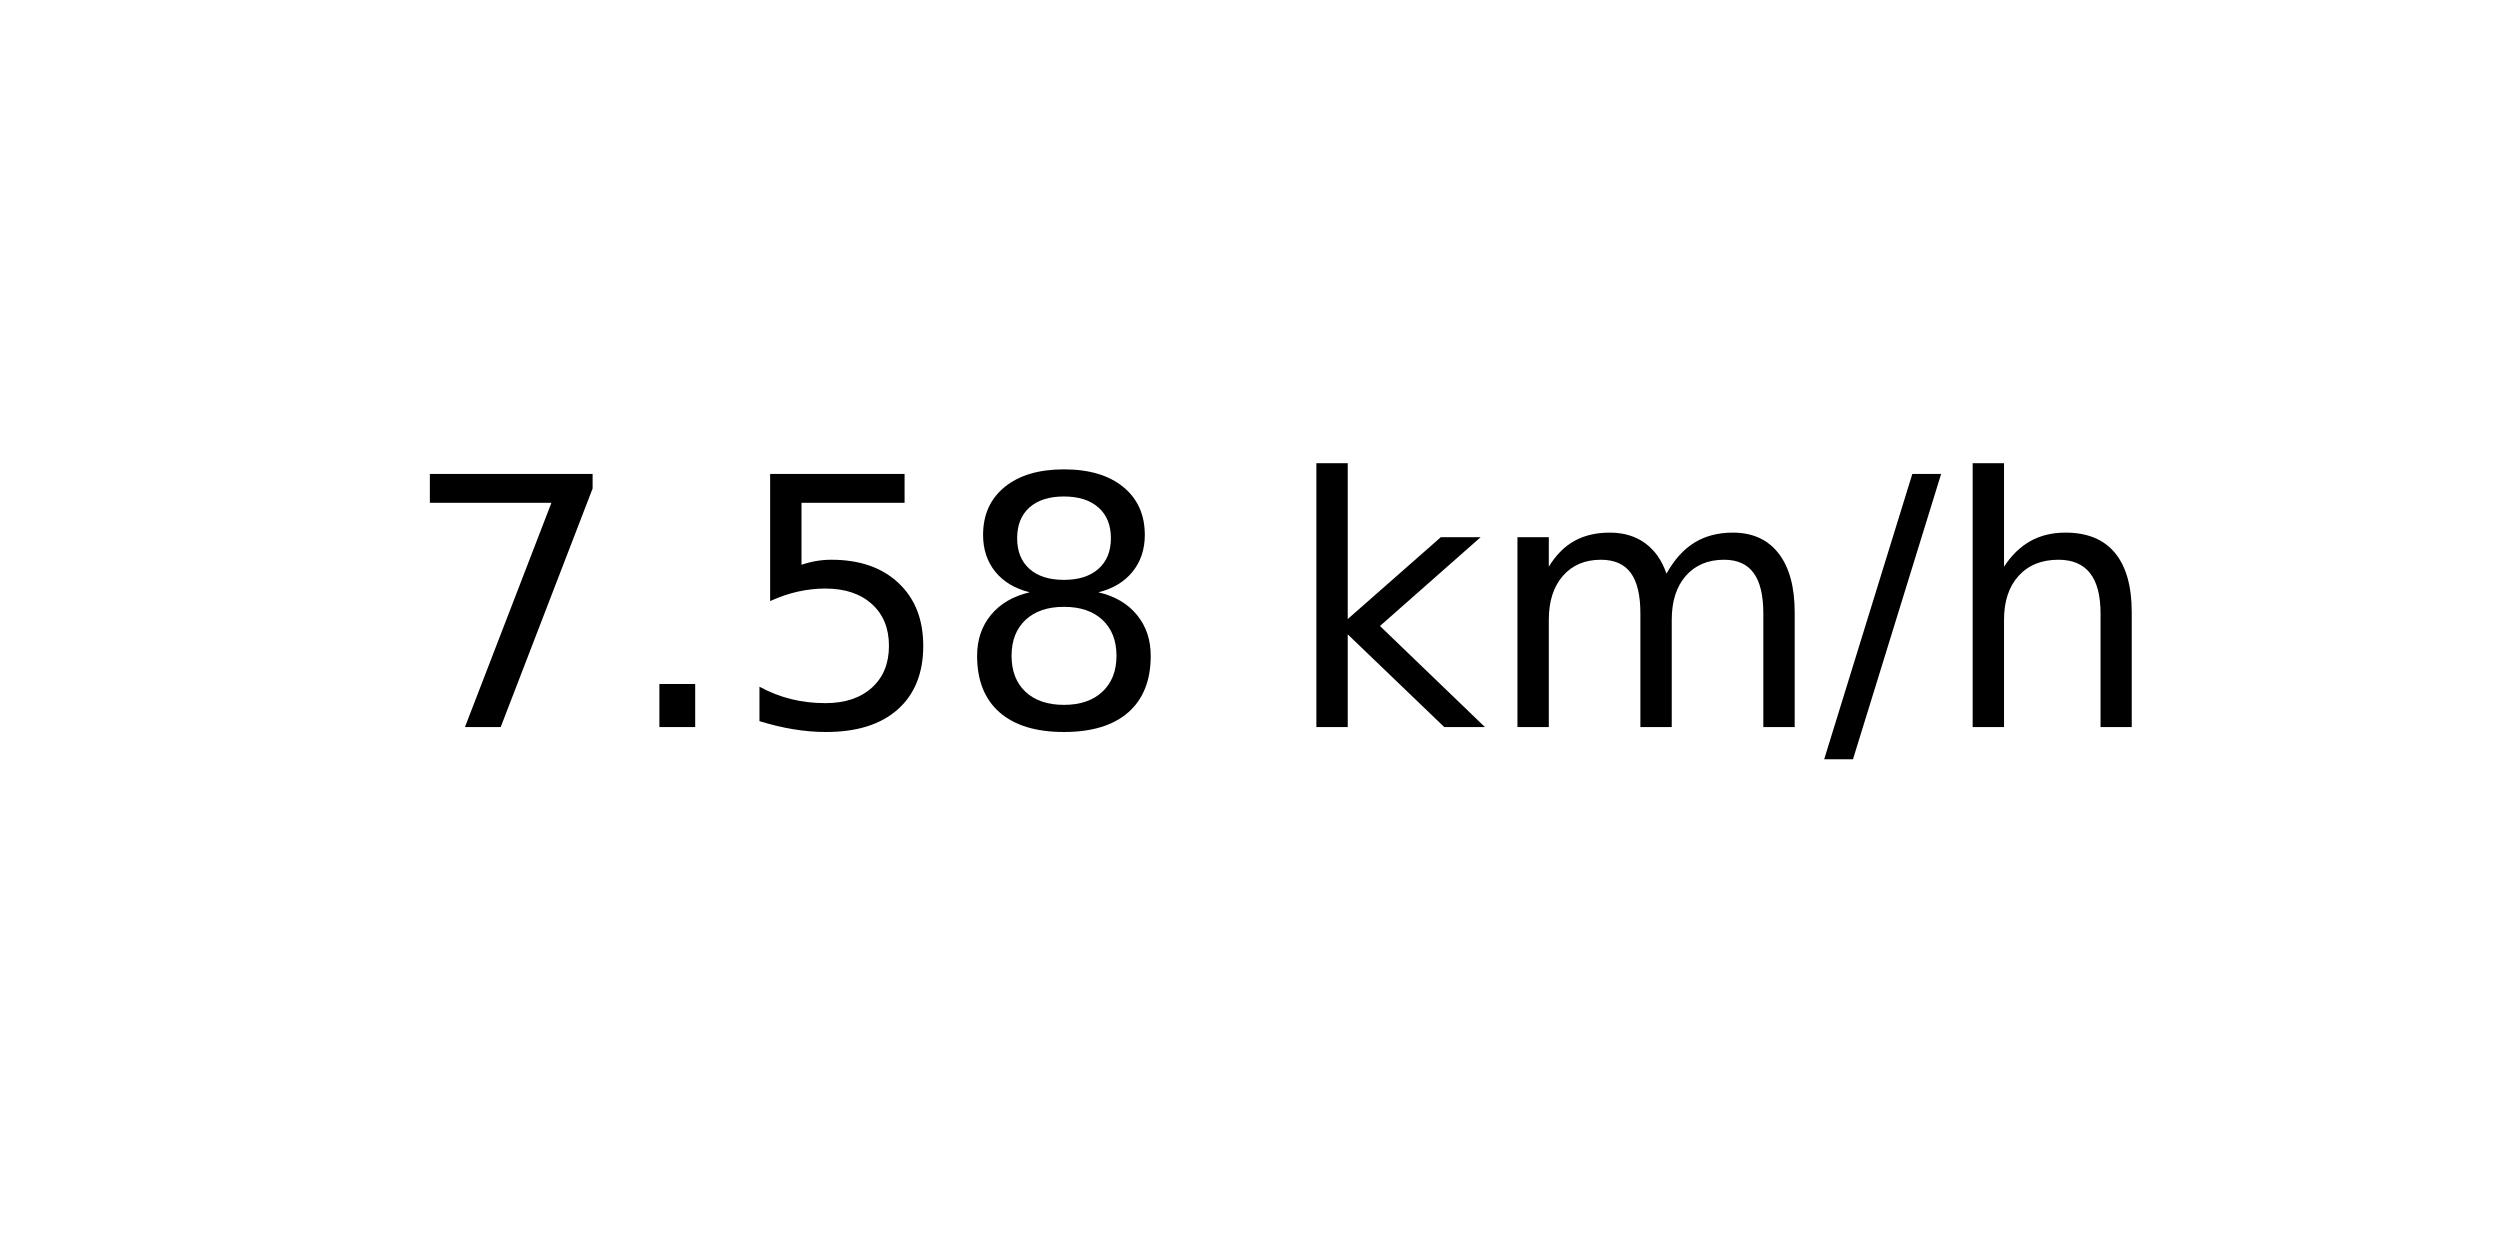
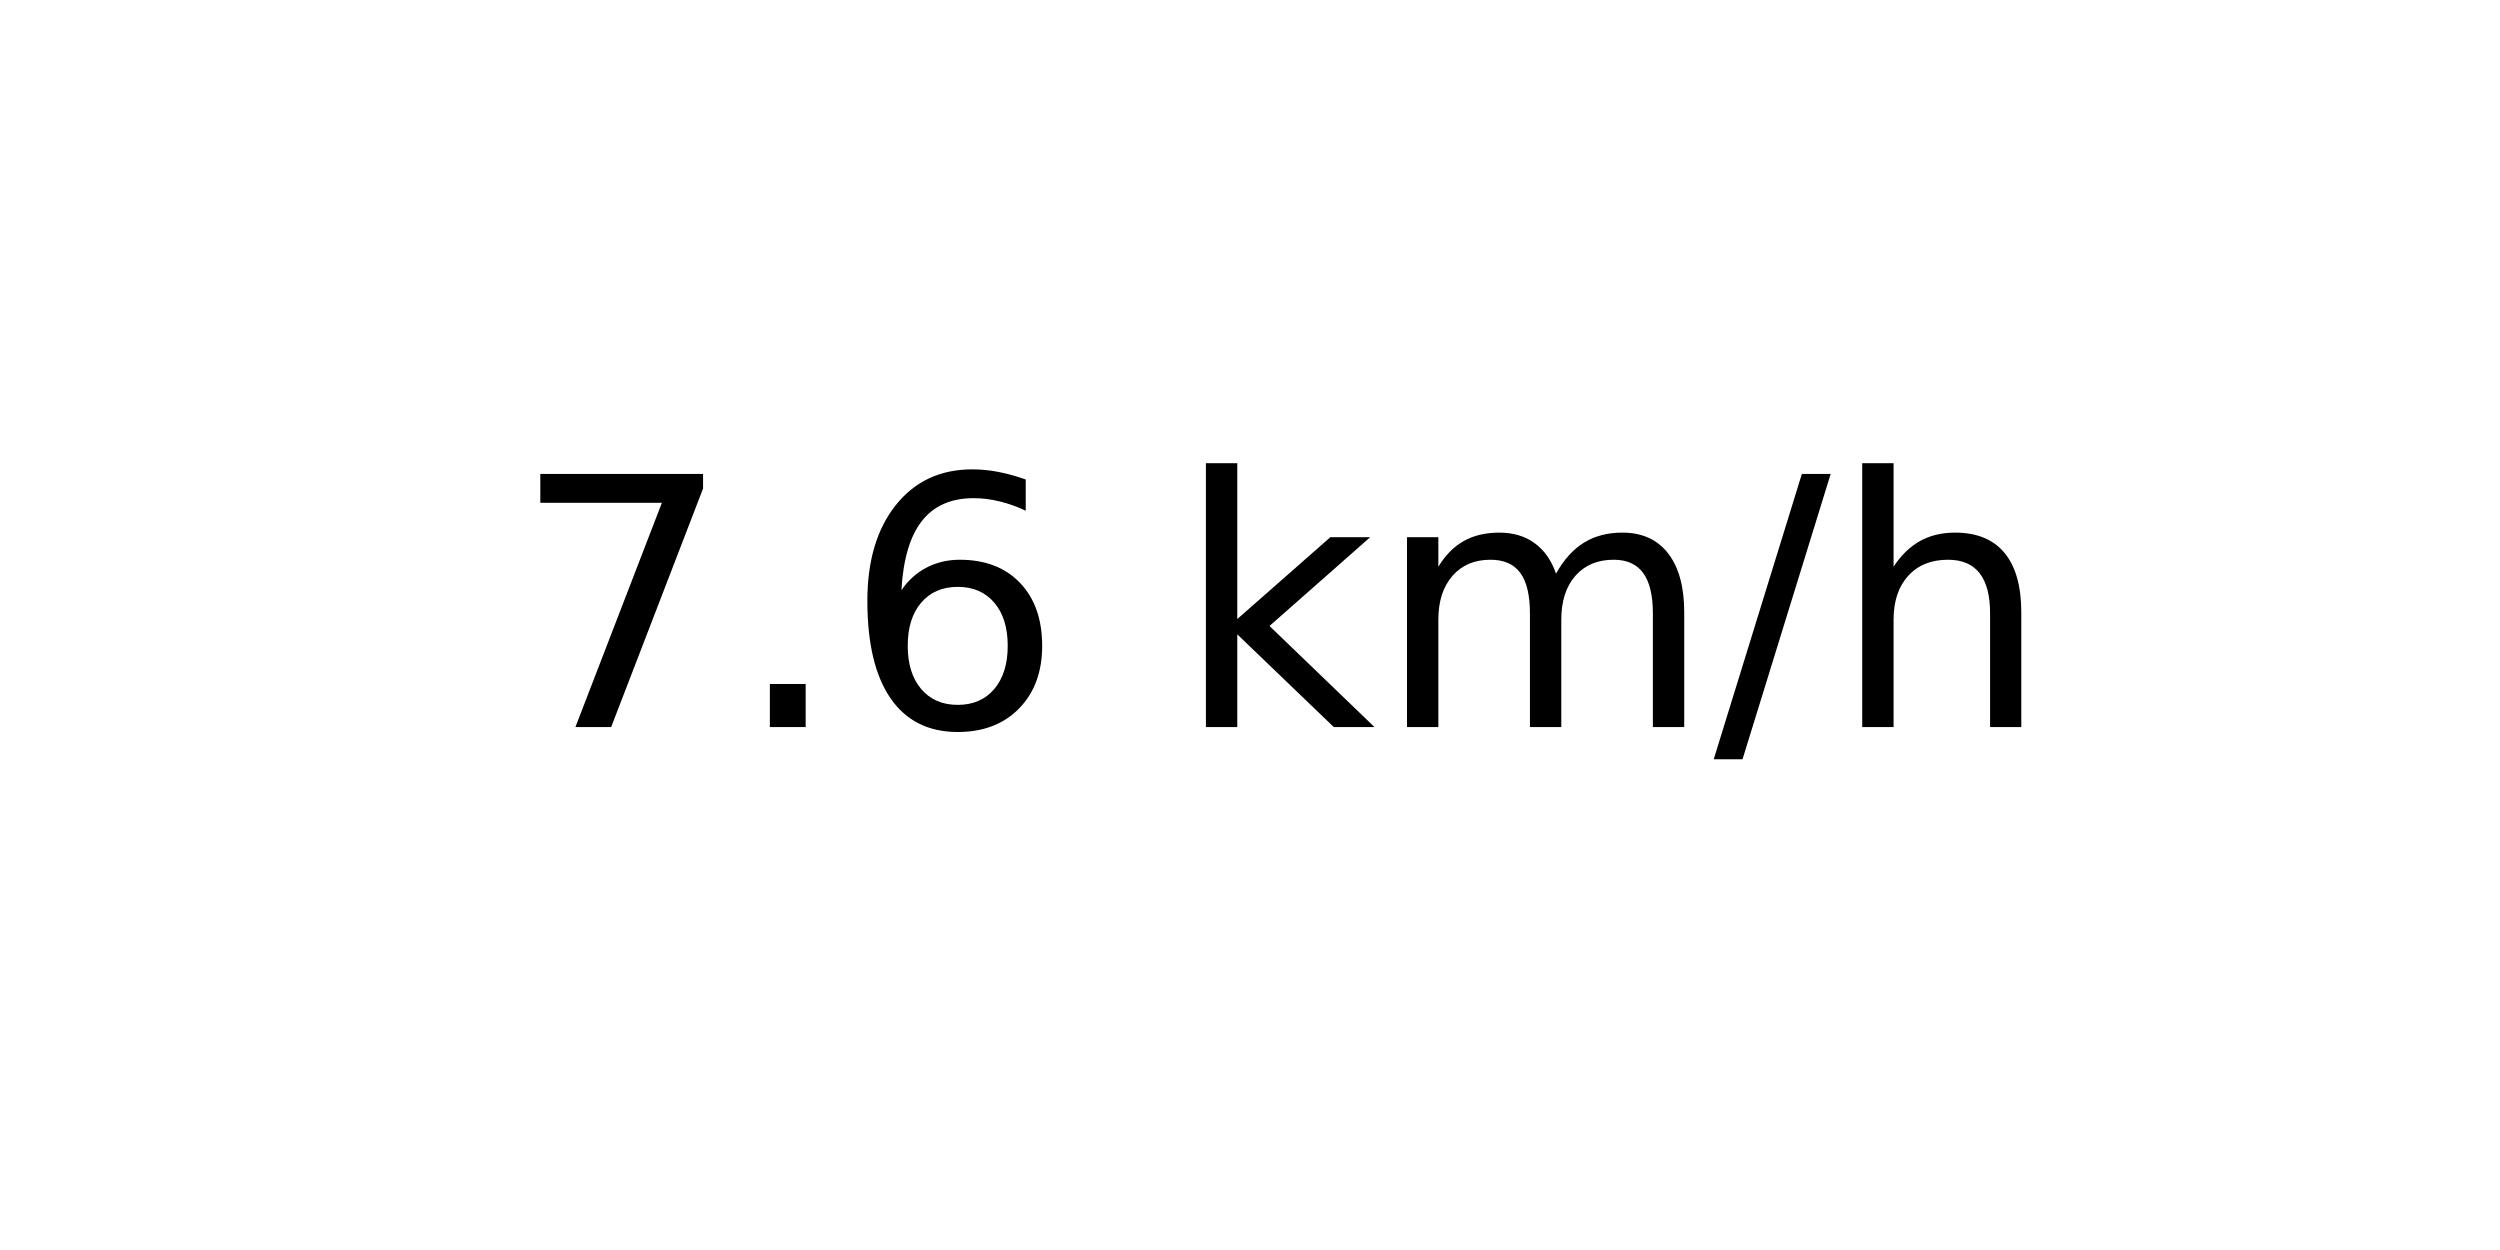
<svg xmlns="http://www.w3.org/2000/svg" xmlns:xlink="http://www.w3.org/1999/xlink" width="72pt" height="36pt" viewBox="0 0 72 36" version="1.1">
  <defs>
    <style type="text/css">*{stroke-linejoin: round; stroke-linecap: butt}</style>
  </defs>
  <g id="figure_1">
    <g id="axes_1">
      <g id="text_1">
-         <g transform="translate(11.55937 20.93937) scale(0.1 -0.1)">
+         <g transform="translate(14.74062 20.93937) scale(0.1 -0.1)">
          <defs>
            <path id="DejaVuSans-37" d="M 525 4666  L 3525 4666  L 3525 4397  L 1831 0  L 1172 0  L 2766 4134  L 525 4134  L 525 4666  z " transform="scale(0.015625)" />
            <path id="DejaVuSans-2e" d="M 684 794  L 1344 794  L 1344 0  L 684 0  L 684 794  z " transform="scale(0.015625)" />
-             <path id="DejaVuSans-35" d="M 691 4666  L 3169 4666  L 3169 4134  L 1269 4134  L 1269 2991  Q 1406 3038 1543 3061  Q 1681 3084 1819 3084  Q 2600 3084 3056 2656  Q 3513 2228 3513 1497  Q 3513 744 3044 326  Q 2575 -91 1722 -91  Q 1428 -91 1123 -41  Q 819 9 494 109  L 494 744  Q 775 591 1075 516  Q 1375 441 1709 441  Q 2250 441 2565 725  Q 2881 1009 2881 1497  Q 2881 1984 2565 2268  Q 2250 2553 1709 2553  Q 1456 2553 1204 2497  Q 953 2441 691 2322  L 691 4666  z " transform="scale(0.015625)" />
-             <path id="DejaVuSans-38" d="M 2034 2216  Q 1584 2216 1326 1975  Q 1069 1734 1069 1313  Q 1069 891 1326 650  Q 1584 409 2034 409  Q 2484 409 2743 651  Q 3003 894 3003 1313  Q 3003 1734 2745 1975  Q 2488 2216 2034 2216  z M 1403 2484  Q 997 2584 770 2862  Q 544 3141 544 3541  Q 544 4100 942 4425  Q 1341 4750 2034 4750  Q 2731 4750 3128 4425  Q 3525 4100 3525 3541  Q 3525 3141 3298 2862  Q 3072 2584 2669 2484  Q 3125 2378 3379 2068  Q 3634 1759 3634 1313  Q 3634 634 3220 271  Q 2806 -91 2034 -91  Q 1263 -91 848 271  Q 434 634 434 1313  Q 434 1759 690 2068  Q 947 2378 1403 2484  z M 1172 3481  Q 1172 3119 1398 2916  Q 1625 2713 2034 2713  Q 2441 2713 2670 2916  Q 2900 3119 2900 3481  Q 2900 3844 2670 4047  Q 2441 4250 2034 4250  Q 1625 4250 1398 4047  Q 1172 3844 1172 3481  z " transform="scale(0.015625)" />
+             <path id="DejaVuSans-36" d="M 2113 2584  Q 1688 2584 1439 2293  Q 1191 2003 1191 1497  Q 1191 994 1439 701  Q 1688 409 2113 409  Q 2538 409 2786 701  Q 3034 994 3034 1497  Q 3034 2003 2786 2293  Q 2538 2584 2113 2584  z M 3366 4563  L 3366 3988  Q 3128 4100 2886 4159  Q 2644 4219 2406 4219  Q 1781 4219 1451 3797  Q 1122 3375 1075 2522  Q 1259 2794 1537 2939  Q 1816 3084 2150 3084  Q 2853 3084 3261 2657  Q 3669 2231 3669 1497  Q 3669 778 3244 343  Q 2819 -91 2113 -91  Q 1303 -91 875 529  Q 447 1150 447 2328  Q 447 3434 972 4092  Q 1497 4750 2381 4750  Q 2619 4750 2861 4703  Q 3103 4656 3366 4563  z " transform="scale(0.015625)" />
            <path id="DejaVuSans-20" transform="scale(0.015625)" />
            <path id="DejaVuSans-6b" d="M 581 4863  L 1159 4863  L 1159 1991  L 2875 3500  L 3609 3500  L 1753 1863  L 3688 0  L 2938 0  L 1159 1709  L 1159 0  L 581 0  L 581 4863  z " transform="scale(0.015625)" />
            <path id="DejaVuSans-6d" d="M 3328 2828  Q 3544 3216 3844 3400  Q 4144 3584 4550 3584  Q 5097 3584 5394 3201  Q 5691 2819 5691 2113  L 5691 0  L 5113 0  L 5113 2094  Q 5113 2597 4934 2840  Q 4756 3084 4391 3084  Q 3944 3084 3684 2787  Q 3425 2491 3425 1978  L 3425 0  L 2847 0  L 2847 2094  Q 2847 2600 2669 2842  Q 2491 3084 2119 3084  Q 1678 3084 1418 2786  Q 1159 2488 1159 1978  L 1159 0  L 581 0  L 581 3500  L 1159 3500  L 1159 2956  Q 1356 3278 1631 3431  Q 1906 3584 2284 3584  Q 2666 3584 2933 3390  Q 3200 3197 3328 2828  z " transform="scale(0.015625)" />
            <path id="DejaVuSans-2f" d="M 1625 4666  L 2156 4666  L 531 -594  L 0 -594  L 1625 4666  z " transform="scale(0.015625)" />
            <path id="DejaVuSans-68" d="M 3513 2113  L 3513 0  L 2938 0  L 2938 2094  Q 2938 2591 2744 2837  Q 2550 3084 2163 3084  Q 1697 3084 1428 2787  Q 1159 2491 1159 1978  L 1159 0  L 581 0  L 581 4863  L 1159 4863  L 1159 2956  Q 1366 3272 1645 3428  Q 1925 3584 2291 3584  Q 2894 3584 3203 3211  Q 3513 2838 3513 2113  z " transform="scale(0.015625)" />
          </defs>
          <use xlink:href="#DejaVuSans-37" />
          <use xlink:href="#DejaVuSans-2e" x="63.623" />
-           <use xlink:href="#DejaVuSans-35" x="95.41" />
-           <use xlink:href="#DejaVuSans-38" x="159.033" />
-           <use xlink:href="#DejaVuSans-20" x="222.656" />
-           <use xlink:href="#DejaVuSans-6b" x="254.443" />
-           <use xlink:href="#DejaVuSans-6d" x="312.354" />
-           <use xlink:href="#DejaVuSans-2f" x="409.766" />
-           <use xlink:href="#DejaVuSans-68" x="443.457" />
+           <use xlink:href="#DejaVuSans-36" x="95.41" />
+           <use xlink:href="#DejaVuSans-20" x="159.033" />
+           <use xlink:href="#DejaVuSans-6b" x="190.82" />
+           <use xlink:href="#DejaVuSans-6d" x="248.73" />
+           <use xlink:href="#DejaVuSans-2f" x="346.143" />
+           <use xlink:href="#DejaVuSans-68" x="379.834" />
        </g>
      </g>
    </g>
  </g>
</svg>
